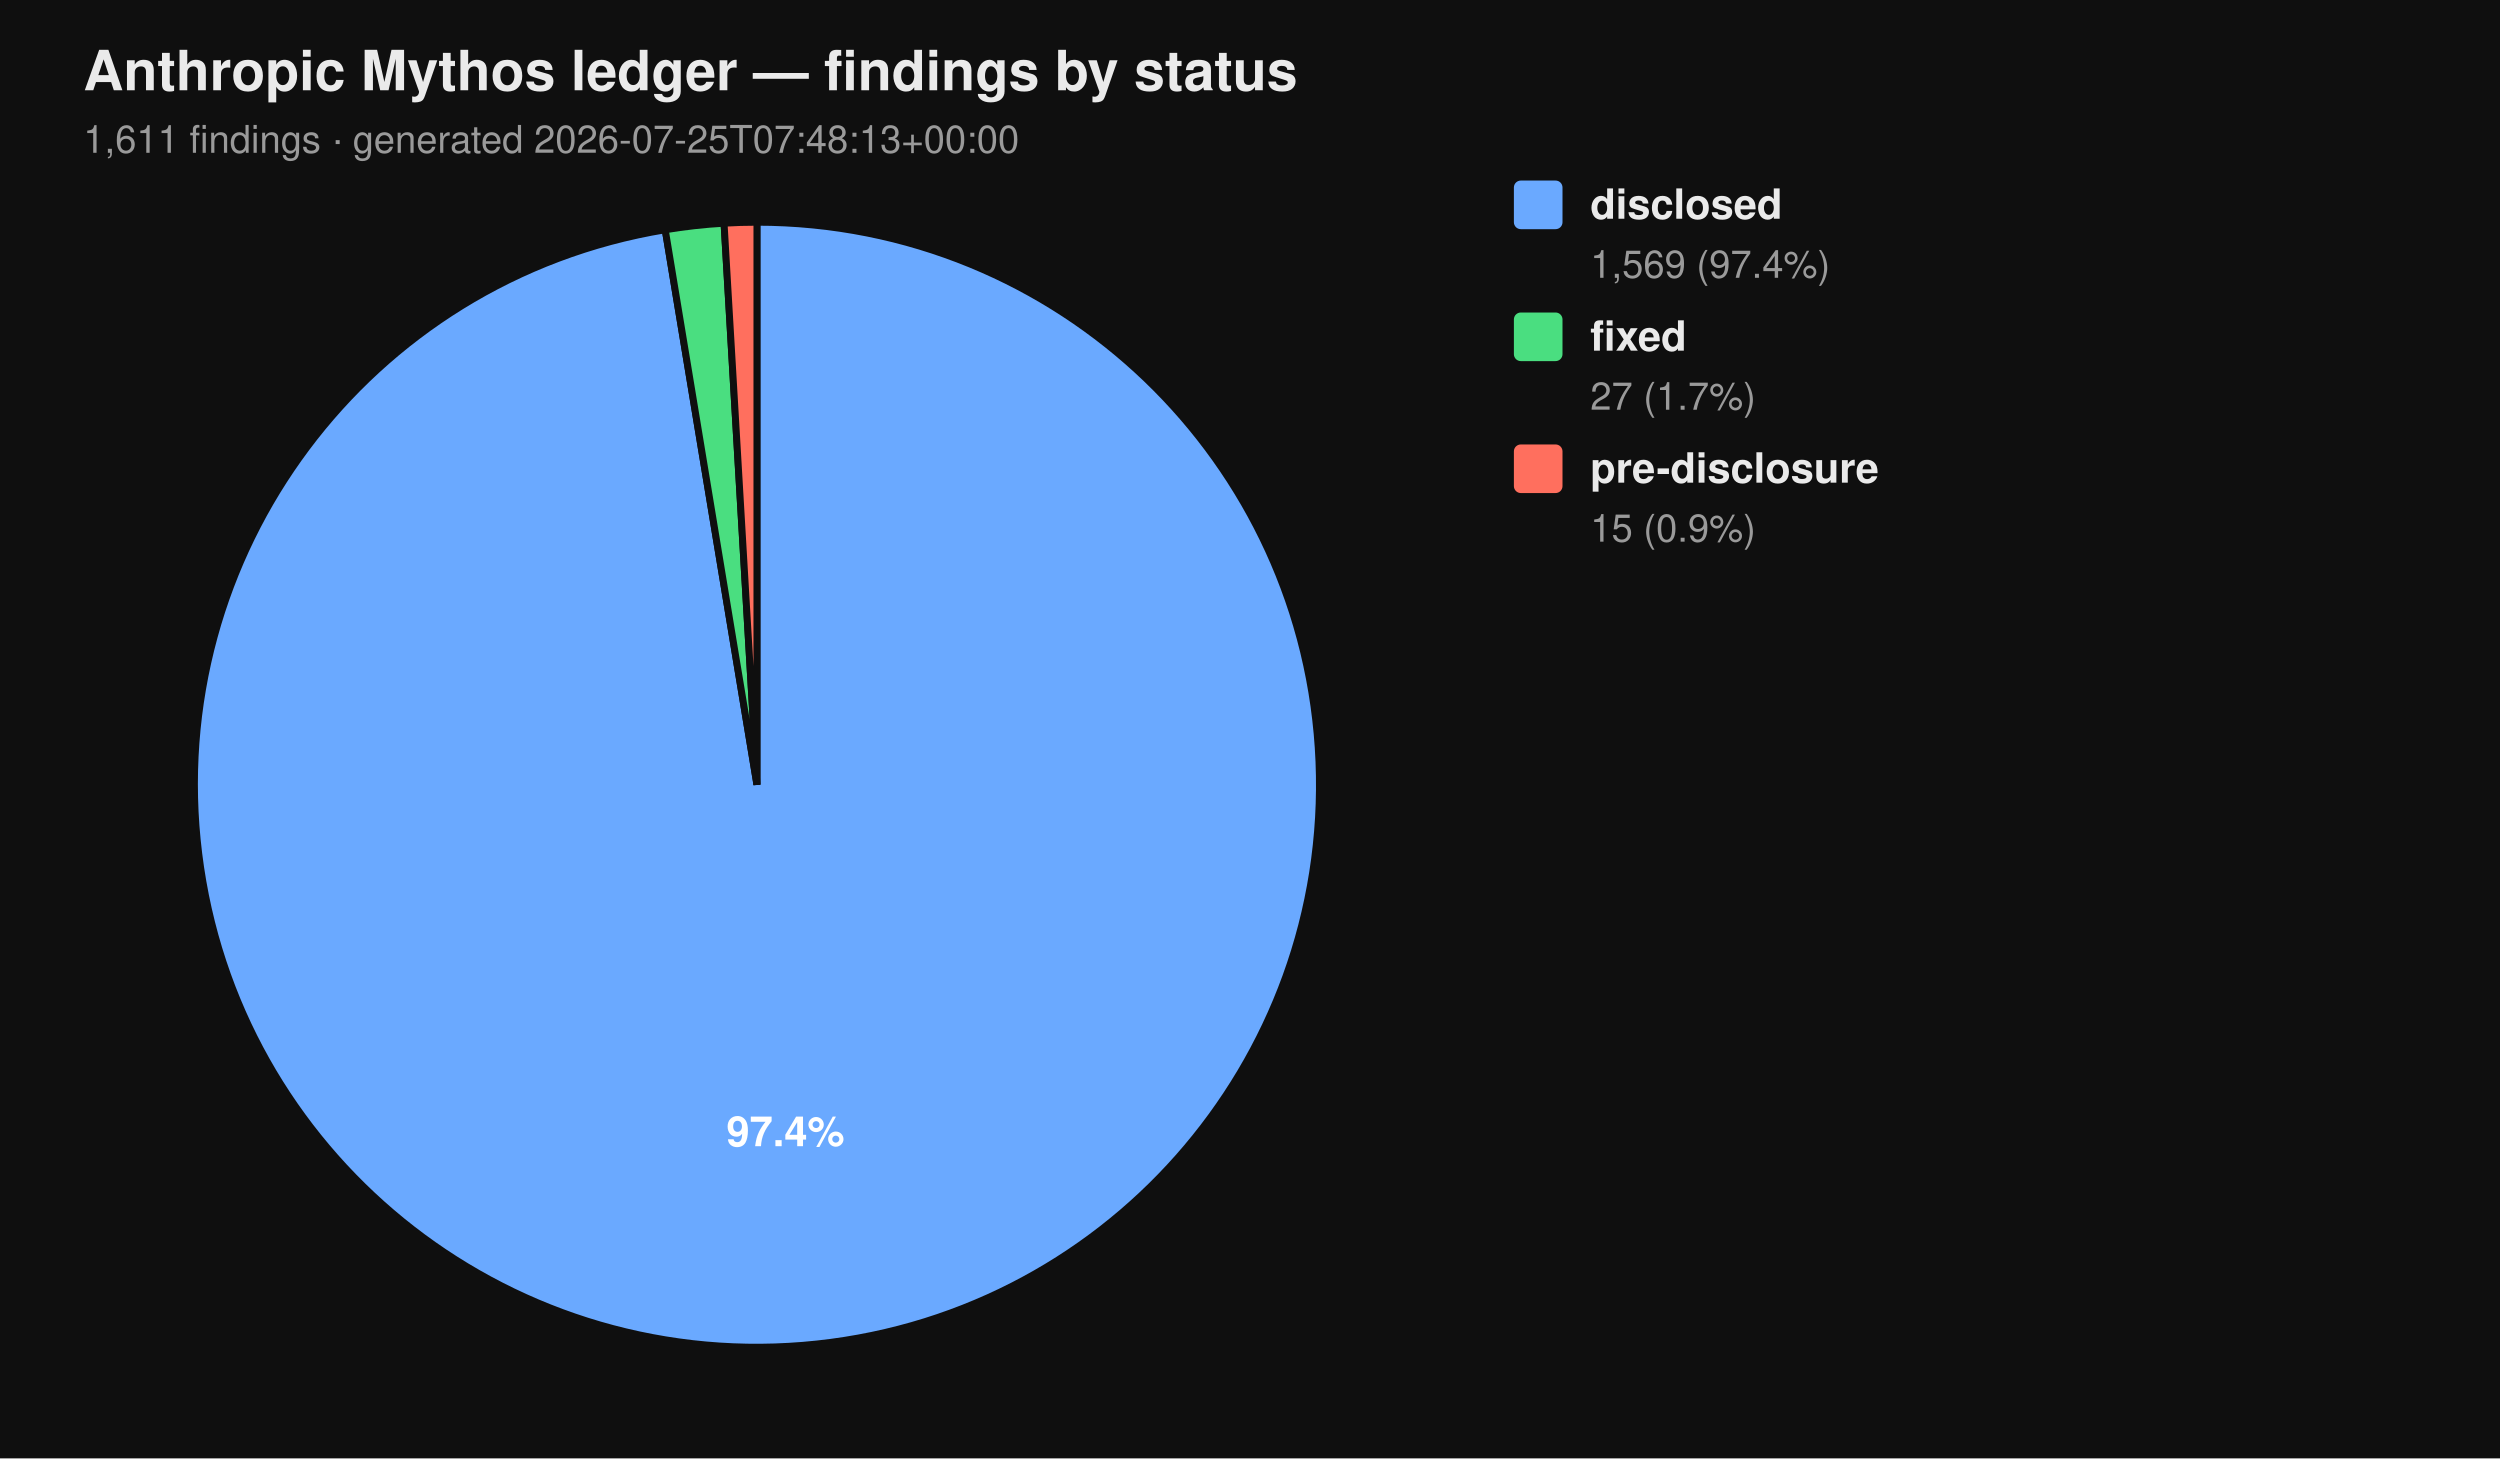
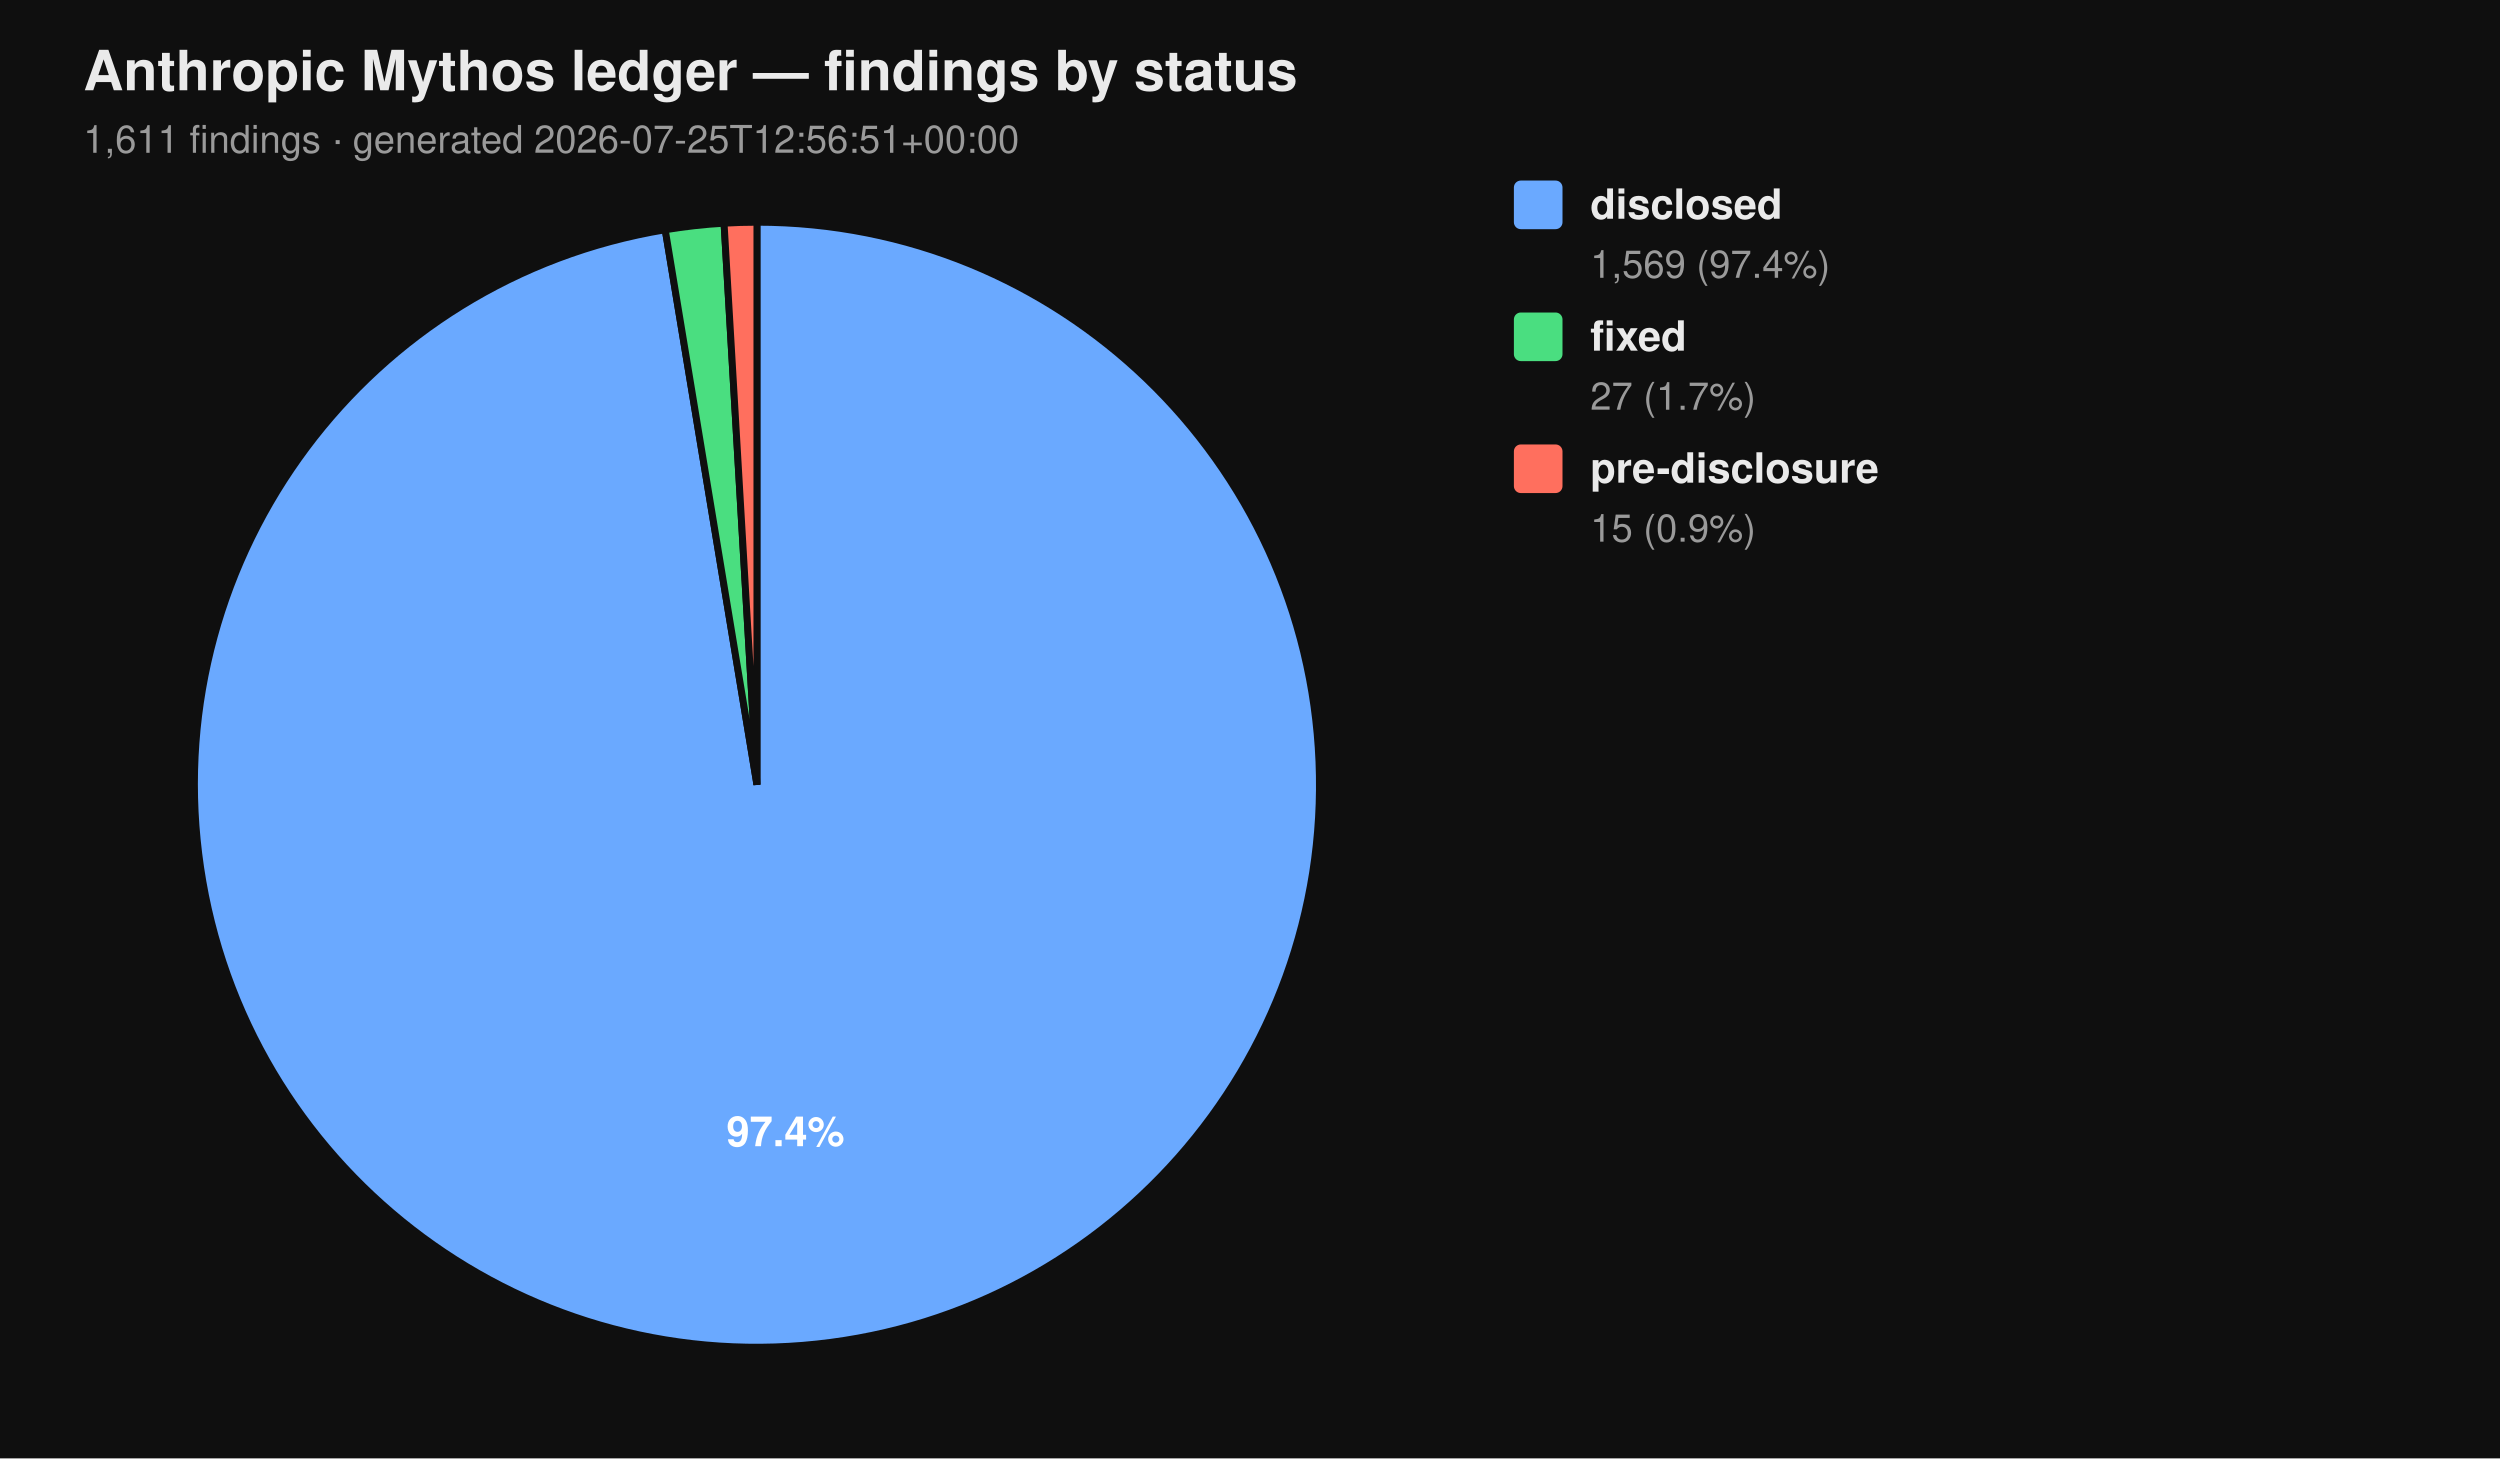
<svg xmlns="http://www.w3.org/2000/svg" viewBox="0 0 720 420" width="720" height="420" font-family="-apple-system, BlinkMacSystemFont, 'Segoe UI', Helvetica, Arial, sans-serif">
  <rect width="100%" height="100%" fill="#0f0f0f" />
  <text x="24" y="26" fill="#eaeaea" font-size="16" font-weight="700">Anthropic Mythos ledger — findings by status</text>
-   <text x="24" y="44" fill="#9a9a9a" font-size="11">1,611 findings  ·  generated 2026-07-25T07:48:13+00:00</text>
+   <text x="24" y="44" fill="#9a9a9a" font-size="11">1,611 findings  ·  generated 2026-07-25T12:56:51+00:00</text>
  <path d="M 218.00 226.00 L 218.00 64.00 A 162.00 162.00 0 1 1 191.58 66.17 Z" fill="#6aa9ff" stroke="#0f0f0f" stroke-width="2" />
  <path d="M 218.00 226.00 L 191.58 66.17 A 162.00 162.00 0 0 1 208.53 64.28 Z" fill="#4ade80" stroke="#0f0f0f" stroke-width="2" />
  <path d="M 218.00 226.00 L 208.53 64.28 A 162.00 162.00 0 0 1 218.00 64.00 Z" fill="#ff6f5e" stroke="#0f0f0f" stroke-width="2" />
  <text x="226.22" y="330.10" text-anchor="middle" fill="#ffffff" font-size="12" font-weight="700">97.4%</text>
  <rect x="436" y="52" width="14" height="14" rx="2" ry="2" fill="#6aa9ff" />
  <text x="458" y="63" fill="#eaeaea" font-size="12" font-weight="600">disclosed</text>
  <text x="458" y="80" fill="#9a9a9a" font-size="11">1,569 (97.4%)</text>
  <rect x="436" y="90" width="14" height="14" rx="2" ry="2" fill="#4ade80" />
  <text x="458" y="101" fill="#eaeaea" font-size="12" font-weight="600">fixed</text>
  <text x="458" y="118" fill="#9a9a9a" font-size="11">27 (1.7%)</text>
  <rect x="436" y="128" width="14" height="14" rx="2" ry="2" fill="#ff6f5e" />
  <text x="458" y="139" fill="#eaeaea" font-size="12" font-weight="600">pre-disclosure</text>
  <text x="458" y="156" fill="#9a9a9a" font-size="11">15 (0.9%)</text>
</svg>
